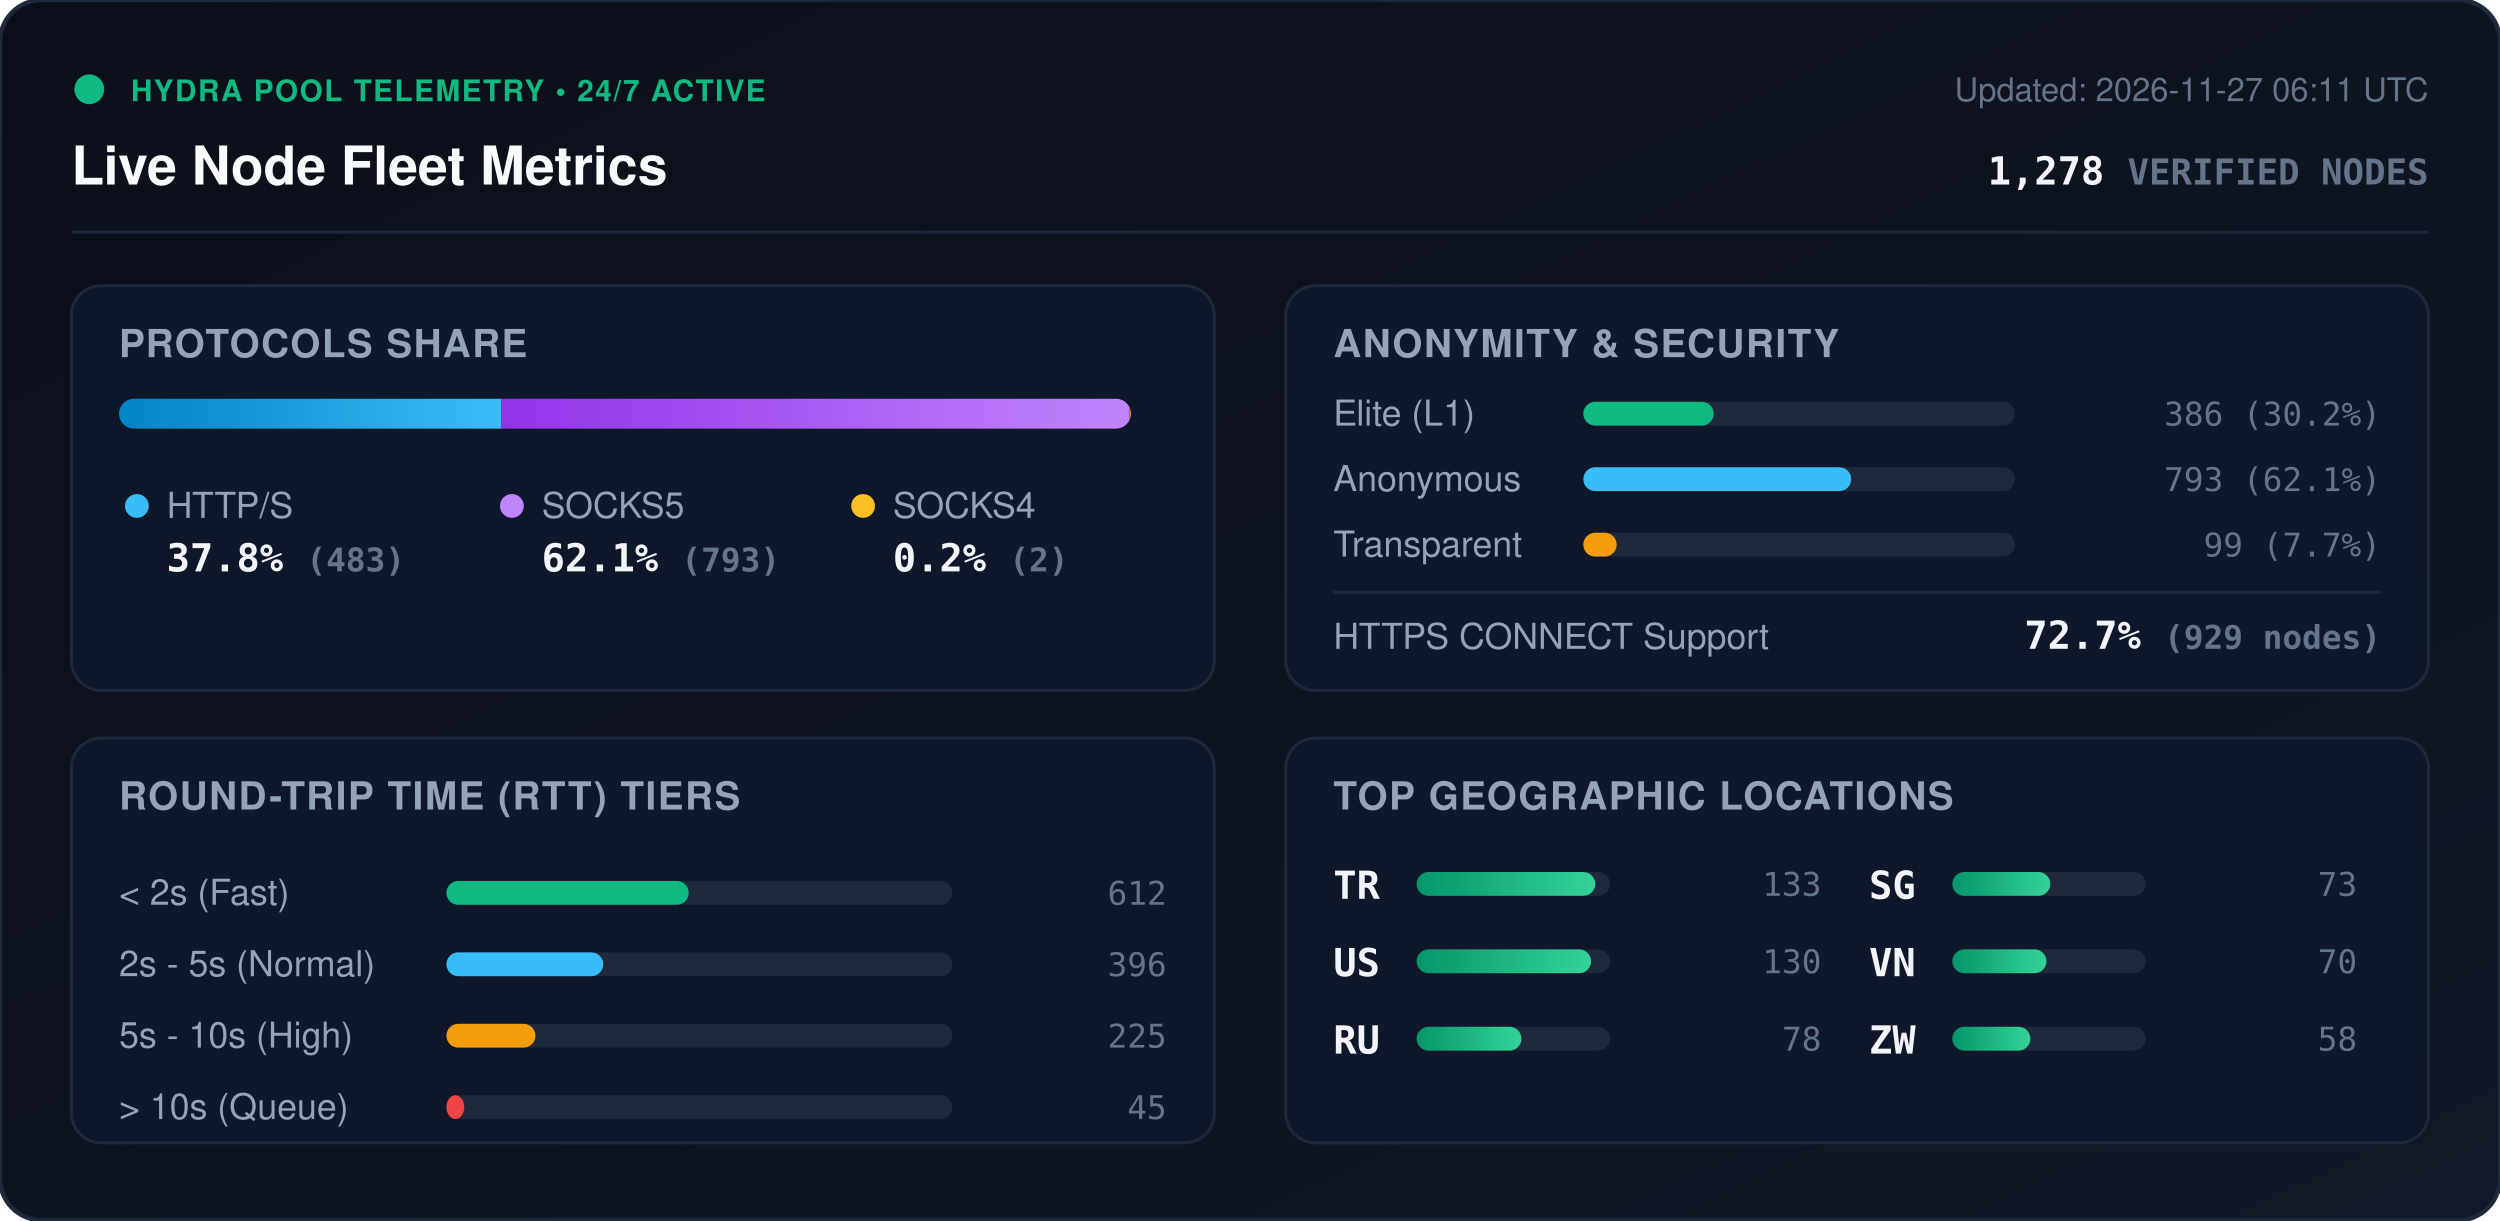
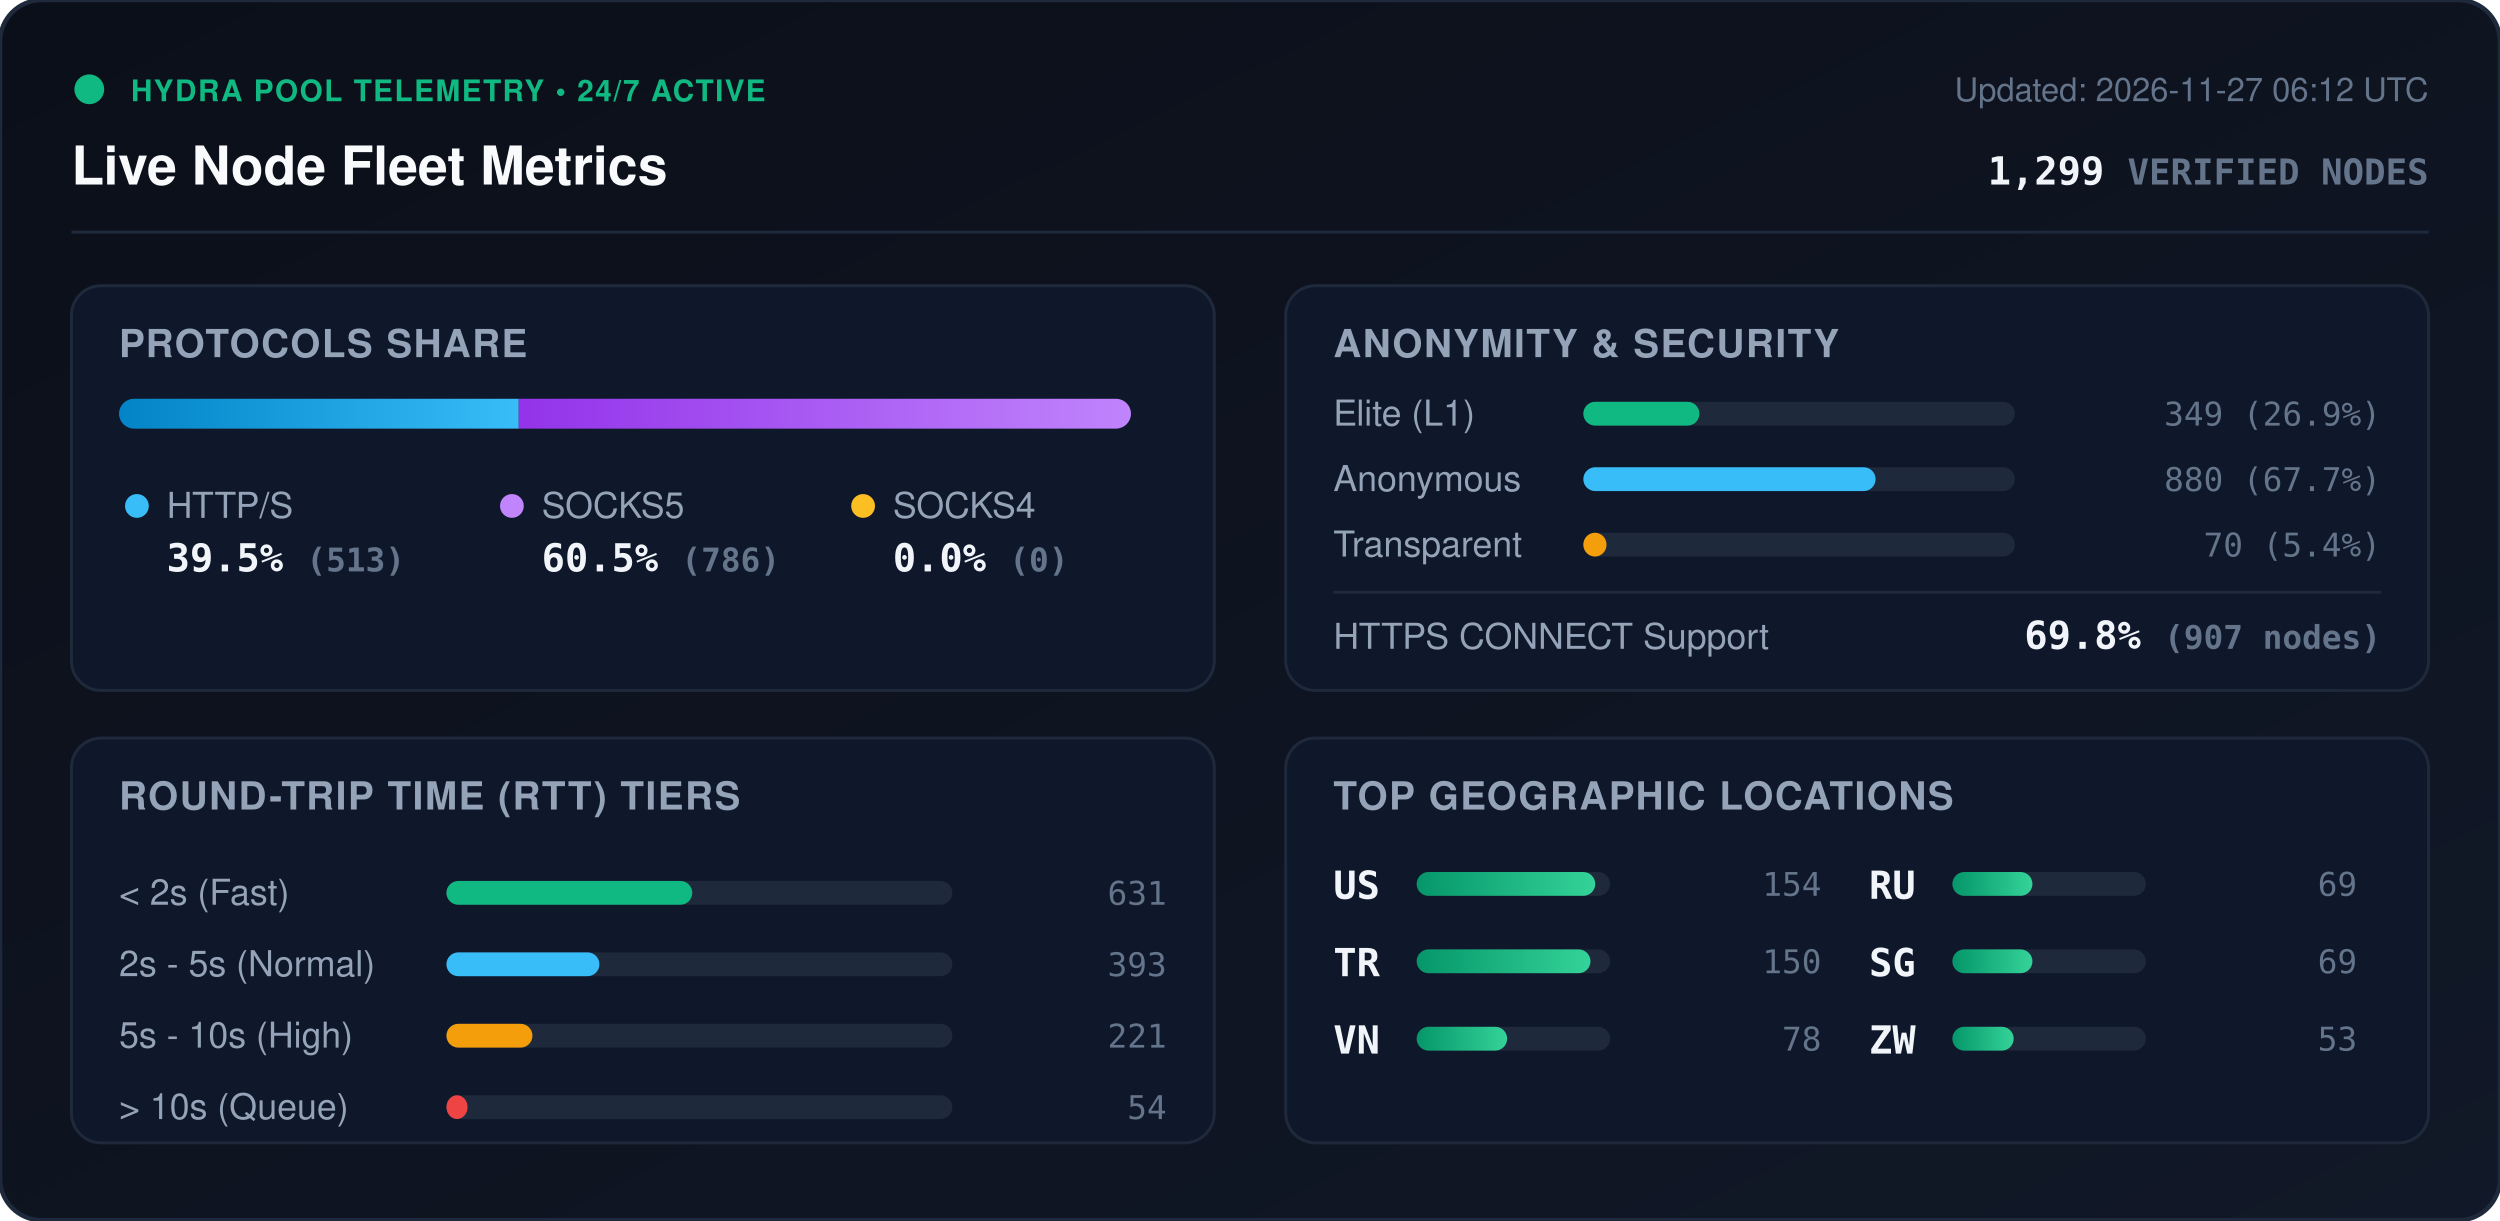
<svg xmlns="http://www.w3.org/2000/svg" viewBox="0 0 840 410" width="840" height="410" style="max-width: 100%; height: auto;">
  <defs>
    <linearGradient id="bg" x1="0%" y1="0%" x2="100%" y2="100%">
      <stop offset="0%" stop-color="#0b0f19" />
      <stop offset="100%" stop-color="#111827" />
    </linearGradient>
    <linearGradient id="bar-http" x1="0%" y1="0%" x2="100%" y2="0%">
      <stop offset="0%" stop-color="#0284c7" />
      <stop offset="100%" stop-color="#38bdf8" />
    </linearGradient>
    <linearGradient id="bar-socks5" x1="0%" y1="0%" x2="100%" y2="0%">
      <stop offset="0%" stop-color="#9333ea" />
      <stop offset="100%" stop-color="#c084fc" />
    </linearGradient>
    <linearGradient id="bar-socks4" x1="0%" y1="0%" x2="100%" y2="0%">
      <stop offset="0%" stop-color="#d97706" />
      <stop offset="100%" stop-color="#fbbf24" />
    </linearGradient>
    <linearGradient id="bar-green" x1="0%" y1="0%" x2="100%" y2="0%">
      <stop offset="0%" stop-color="#059669" />
      <stop offset="100%" stop-color="#34d399" />
    </linearGradient>
    <clipPath id="prog-track-clip">
      <rect width="340.0" height="10" rx="5" />
    </clipPath>
    <style>
      .title { font: 700 18px -apple-system, BlinkMacSystemFont, 'Segoe UI', Helvetica, Arial, sans-serif; fill: #f8fafc; }
      .sub { font: 500 11px -apple-system, BlinkMacSystemFont, 'Segoe UI', Helvetica, Arial, sans-serif; fill: #64748b; }
      .section-hdr { font: 600 13px -apple-system, BlinkMacSystemFont, 'Segoe UI', Helvetica, Arial, sans-serif; fill: #94a3b8; letter-spacing: 0.5px; }
      .metric-val { font: 700 13px -apple-system, BlinkMacSystemFont, 'Segoe UI', Helvetica, Arial, sans-serif; fill: #f1f5f9; }
      .metric-lbl { font: 500 12px -apple-system, BlinkMacSystemFont, 'Segoe UI', Helvetica, Arial, sans-serif; fill: #94a3b8; }
      .badge-txt { font: 700 10px -apple-system, BlinkMacSystemFont, 'Segoe UI', Helvetica, Arial, sans-serif; fill: #10b981; letter-spacing: 0.5px; }
      .mono { font-family: ui-monospace, SFMono-Regular, Menlo, Monaco, Consolas, monospace; }
      .pulse { animation: beacon 2s infinite ease-in-out; }
      @keyframes beacon { 0%, 100% { opacity: 1; } 50% { opacity: 0.35; } }
    </style>
  </defs>
  <rect width="840" height="410" rx="14" fill="url(#bg)" stroke="#1e293b" stroke-width="1.5" />
  <g transform="translate(24, 24)">
    <circle cx="6" cy="6" r="5" fill="#10b981" class="pulse" />
    <text x="20" y="10" class="badge-txt">HYDRA POOL TELEMETRY • 24/7 ACTIVE</text>
    <text x="0" y="38" class="title">Live Node Fleet Metrics</text>
-     <text x="792" y="10" text-anchor="end" class="sub">Updated: 2026-11-27 06:11 UTC</text>
-     <text x="792" y="38" text-anchor="end" class="metric-val mono" fill="#38bdf8">1,278 <tspan font-size="12" fill="#64748b">VERIFIED NODES</tspan>
+     <text x="792" y="10" text-anchor="end" class="sub">Updated: 2026-11-27 06:12 UTC</text>
+     <text x="792" y="38" text-anchor="end" class="metric-val mono" fill="#38bdf8">1,299 <tspan font-size="12" fill="#64748b">VERIFIED NODES</tspan>
    </text>
  </g>
  <line x1="24" y1="78" x2="816" y2="78" stroke="#1e293b" stroke-width="1" />
  <g transform="translate(24, 96)">
    <rect width="384" height="136" rx="10" fill="#0f172a" stroke="#1e293b" />
    <text x="16" y="24" class="section-hdr">PROTOCOLS SHARE</text>
    <g transform="translate(16, 38)">
      <rect width="340.0" height="10" rx="5" fill="#1e293b" />
      <g clip-path="url(#prog-track-clip)">
-         <rect x="0" width="128.5" height="10" fill="url(#bar-http)" />
-         <rect x="128.5" width="211.0" height="10" fill="url(#bar-socks5)" />
-         <rect x="339.5" width="0.5" height="10" fill="url(#bar-socks4)" />
+         <rect x="0" width="134.3" height="10" fill="url(#bar-http)" />
+         <rect x="134.3" width="205.7" height="10" fill="url(#bar-socks5)" />
+         <rect x="340.0" width="0.0" height="10" fill="url(#bar-socks4)" />
      </g>
    </g>
    <g transform="translate(16, 68)">
      <circle cx="6" cy="6" r="4" fill="#38bdf8" />
      <text x="16" y="10" class="metric-lbl">HTTP/S</text>
-       <text x="16" y="28" class="metric-val mono">37.8% <tspan font-size="11" fill="#64748b">(483)</tspan>
+       <text x="16" y="28" class="metric-val mono">39.5% <tspan font-size="11" fill="#64748b">(513)</tspan>
      </text>
      <circle cx="132" cy="6" r="4" fill="#c084fc" />
      <text x="142" y="10" class="metric-lbl">SOCKS5</text>
-       <text x="142" y="28" class="metric-val mono">62.1% <tspan font-size="11" fill="#64748b">(793)</tspan>
+       <text x="142" y="28" class="metric-val mono">60.5% <tspan font-size="11" fill="#64748b">(786)</tspan>
      </text>
      <circle cx="250" cy="6" r="4" fill="#fbbf24" />
      <text x="260" y="10" class="metric-lbl">SOCKS4</text>
-       <text x="260" y="28" class="metric-val mono">0.2% <tspan font-size="11" fill="#64748b">(2)</tspan>
+       <text x="260" y="28" class="metric-val mono">0.0% <tspan font-size="11" fill="#64748b">(0)</tspan>
      </text>
    </g>
  </g>
  <g transform="translate(432, 96)">
    <rect width="384" height="136" rx="10" fill="#0f172a" stroke="#1e293b" />
    <text x="16" y="24" class="section-hdr">ANONYMITY &amp; SECURITY</text>
    <text x="16" y="47" class="metric-lbl">Elite (L1)</text>
    <rect x="100" y="39" width="145.0" height="8" rx="4" fill="#1e293b" />
-     <rect x="100" y="39" width="43.8" height="8" rx="4" fill="#10b981" />
-     <text x="368" y="47" text-anchor="end" class="mono sub" fill="#e2e8f0">386 (30.2%)</text>
+     <rect x="100" y="39" width="39.0" height="8" rx="4" fill="#10b981" />
+     <text x="368" y="47" text-anchor="end" class="mono sub" fill="#e2e8f0">349 (26.9%)</text>
    <text x="16" y="69" class="metric-lbl">Anonymous</text>
    <rect x="100" y="61" width="145.0" height="8" rx="4" fill="#1e293b" />
-     <rect x="100" y="61" width="90.0" height="8" rx="4" fill="#38bdf8" />
-     <text x="368" y="69" text-anchor="end" class="mono sub" fill="#e2e8f0">793 (62.1%)</text>
+     <rect x="100" y="61" width="98.2" height="8" rx="4" fill="#38bdf8" />
+     <text x="368" y="69" text-anchor="end" class="mono sub" fill="#e2e8f0">880 (67.7%)</text>
    <text x="16" y="91" class="metric-lbl">Transparent</text>
    <rect x="100" y="83" width="145.0" height="8" rx="4" fill="#1e293b" />
-     <rect x="100" y="83" width="11.2" height="8" rx="4" fill="#f59e0b" />
-     <text x="368" y="91" text-anchor="end" class="mono sub" fill="#e2e8f0">99 (7.7%)</text>
+     <rect x="100" y="83" width="7.8" height="8" rx="4" fill="#f59e0b" />
+     <text x="368" y="91" text-anchor="end" class="mono sub" fill="#e2e8f0">70 (5.4%)</text>
    <line x1="16" y1="103" x2="368" y2="103" stroke="#1e293b" stroke-width="1" />
    <text x="16" y="122" class="metric-lbl">HTTPS CONNECT Support</text>
-     <text x="368" y="122" text-anchor="end" class="metric-val mono" fill="#34d399">72.7% <tspan font-size="11" fill="#64748b">(929 nodes)</tspan>
+     <text x="368" y="122" text-anchor="end" class="metric-val mono" fill="#34d399">69.8% <tspan font-size="11" fill="#64748b">(907 nodes)</tspan>
    </text>
  </g>
  <g transform="translate(24, 248)">
    <rect width="384" height="136" rx="10" fill="#0f172a" stroke="#1e293b" />
    <text x="16" y="24" class="section-hdr">ROUND-TRIP TIME (RTT) TIERS</text>
    <g transform="translate(16, 42)">
      <text x="0" y="14" class="metric-lbl">&lt; 2s (Fast)</text>
      <rect x="110" y="6" width="170" height="8" rx="4" fill="#1e293b" />
-       <rect x="110" y="6" width="81.4" height="8" rx="4" fill="#10b981" />
-       <text x="352" y="14" text-anchor="end" class="mono sub">612</text>
+       <rect x="110" y="6" width="82.6" height="8" rx="4" fill="#10b981" />
+       <text x="352" y="14" text-anchor="end" class="mono sub">631</text>
      <text x="0" y="38" class="metric-lbl">2s - 5s (Normal)</text>
      <rect x="110" y="30" width="170" height="8" rx="4" fill="#1e293b" />
-       <rect x="110" y="30" width="52.7" height="8" rx="4" fill="#38bdf8" />
-       <text x="352" y="38" text-anchor="end" class="mono sub">396</text>
+       <rect x="110" y="30" width="51.4" height="8" rx="4" fill="#38bdf8" />
+       <text x="352" y="38" text-anchor="end" class="mono sub">393</text>
      <text x="0" y="62" class="metric-lbl">5s - 10s (High)</text>
      <rect x="110" y="54" width="170" height="8" rx="4" fill="#1e293b" />
-       <rect x="110" y="54" width="29.9" height="8" rx="4" fill="#f59e0b" />
-       <text x="352" y="62" text-anchor="end" class="mono sub">225</text>
+       <rect x="110" y="54" width="28.9" height="8" rx="4" fill="#f59e0b" />
+       <text x="352" y="62" text-anchor="end" class="mono sub">221</text>
      <text x="0" y="86" class="metric-lbl">&gt; 10s (Queue)</text>
      <rect x="110" y="78" width="170" height="8" rx="4" fill="#1e293b" />
-       <rect x="110" y="78" width="6.0" height="8" rx="4" fill="#ef4444" />
-       <text x="352" y="86" text-anchor="end" class="mono sub">45</text>
+       <rect x="110" y="78" width="7.1" height="8" rx="4" fill="#ef4444" />
+       <text x="352" y="86" text-anchor="end" class="mono sub">54</text>
    </g>
  </g>
  <g transform="translate(432, 248)">
    <rect width="384" height="136" rx="10" fill="#0f172a" stroke="#1e293b" />
    <text x="16" y="24" class="section-hdr">TOP GEOGRAPHIC LOCATIONS</text>
    <g transform="translate(16, 42)">
      <g transform="translate(0, 0)">
+         <text x="0" y="12" class="mono metric-val" font-size="12">US</text>
+         <rect x="28" y="3" width="65" height="8" rx="4" fill="#1e293b" />
+         <rect x="28" y="3" width="60.0" height="8" rx="4" fill="url(#bar-green)" />
+         <text x="164" y="11" text-anchor="end" class="mono sub">154</text>
+       </g>
+       <g transform="translate(0, 26)">
        <text x="0" y="12" class="mono metric-val" font-size="12">TR</text>
        <rect x="28" y="3" width="65" height="8" rx="4" fill="#1e293b" />
-         <rect x="28" y="3" width="60.0" height="8" rx="4" fill="url(#bar-green)" />
-         <text x="164" y="11" text-anchor="end" class="mono sub">133</text>
-       </g>
-       <g transform="translate(0, 26)">
-         <text x="0" y="12" class="mono metric-val" font-size="12">US</text>
-         <rect x="28" y="3" width="65" height="8" rx="4" fill="#1e293b" />
-         <rect x="28" y="3" width="58.6" height="8" rx="4" fill="url(#bar-green)" />
-         <text x="164" y="11" text-anchor="end" class="mono sub">130</text>
+         <rect x="28" y="3" width="58.4" height="8" rx="4" fill="url(#bar-green)" />
+         <text x="164" y="11" text-anchor="end" class="mono sub">150</text>
      </g>
      <g transform="translate(0, 52)">
-         <text x="0" y="12" class="mono metric-val" font-size="12">RU</text>
+         <text x="0" y="12" class="mono metric-val" font-size="12">VN</text>
        <rect x="28" y="3" width="65" height="8" rx="4" fill="#1e293b" />
-         <rect x="28" y="3" width="35.2" height="8" rx="4" fill="url(#bar-green)" />
+         <rect x="28" y="3" width="30.4" height="8" rx="4" fill="url(#bar-green)" />
        <text x="164" y="11" text-anchor="end" class="mono sub">78</text>
      </g>
      <g transform="translate(180, 0)">
+         <text x="0" y="12" class="mono metric-val" font-size="12">RU</text>
+         <rect x="28" y="3" width="65" height="8" rx="4" fill="#1e293b" />
+         <rect x="28" y="3" width="26.9" height="8" rx="4" fill="url(#bar-green)" />
+         <text x="164" y="11" text-anchor="end" class="mono sub">69</text>
+       </g>
+       <g transform="translate(180, 26)">
        <text x="0" y="12" class="mono metric-val" font-size="12">SG</text>
        <rect x="28" y="3" width="65" height="8" rx="4" fill="#1e293b" />
-         <rect x="28" y="3" width="32.9" height="8" rx="4" fill="url(#bar-green)" />
-         <text x="164" y="11" text-anchor="end" class="mono sub">73</text>
-       </g>
-       <g transform="translate(180, 26)">
-         <text x="0" y="12" class="mono metric-val" font-size="12">VN</text>
-         <rect x="28" y="3" width="65" height="8" rx="4" fill="#1e293b" />
-         <rect x="28" y="3" width="31.6" height="8" rx="4" fill="url(#bar-green)" />
-         <text x="164" y="11" text-anchor="end" class="mono sub">70</text>
+         <rect x="28" y="3" width="26.9" height="8" rx="4" fill="url(#bar-green)" />
+         <text x="164" y="11" text-anchor="end" class="mono sub">69</text>
      </g>
      <g transform="translate(180, 52)">
        <text x="0" y="12" class="mono metric-val" font-size="12">ZW</text>
        <rect x="28" y="3" width="65" height="8" rx="4" fill="#1e293b" />
-         <rect x="28" y="3" width="26.2" height="8" rx="4" fill="url(#bar-green)" />
-         <text x="164" y="11" text-anchor="end" class="mono sub">58</text>
+         <rect x="28" y="3" width="20.6" height="8" rx="4" fill="url(#bar-green)" />
+         <text x="164" y="11" text-anchor="end" class="mono sub">53</text>
      </g>
    </g>
  </g>
</svg>
